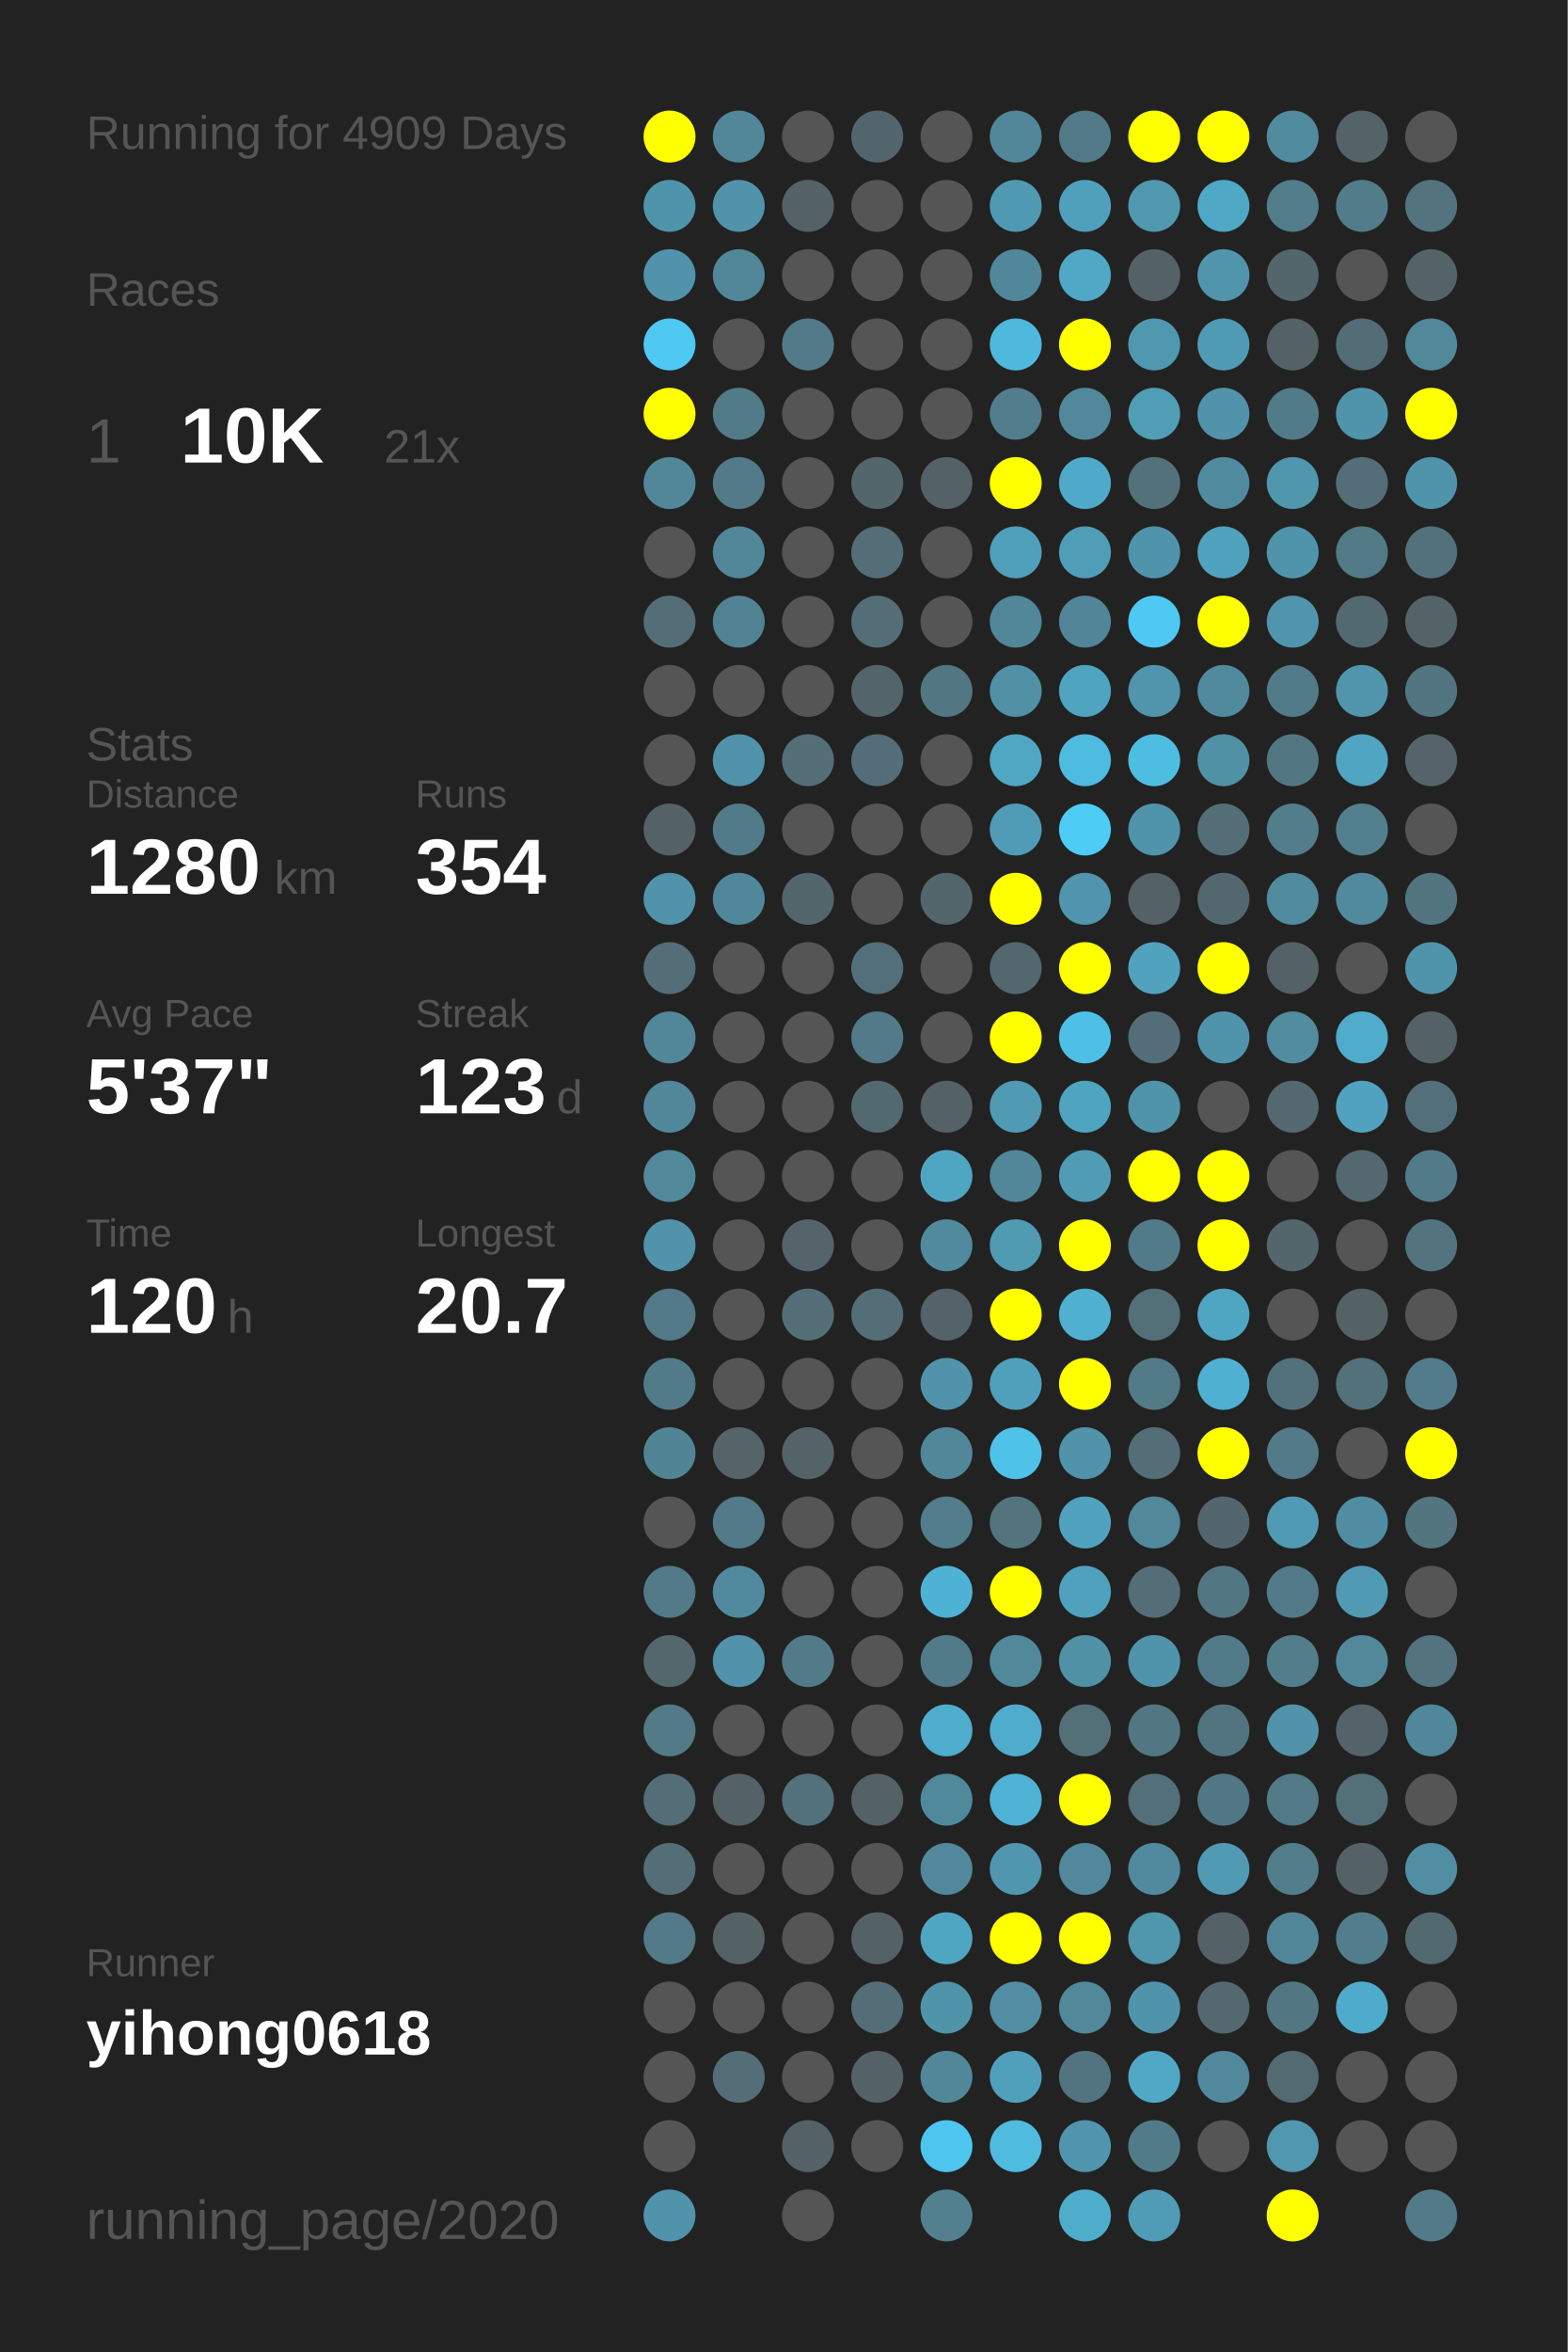
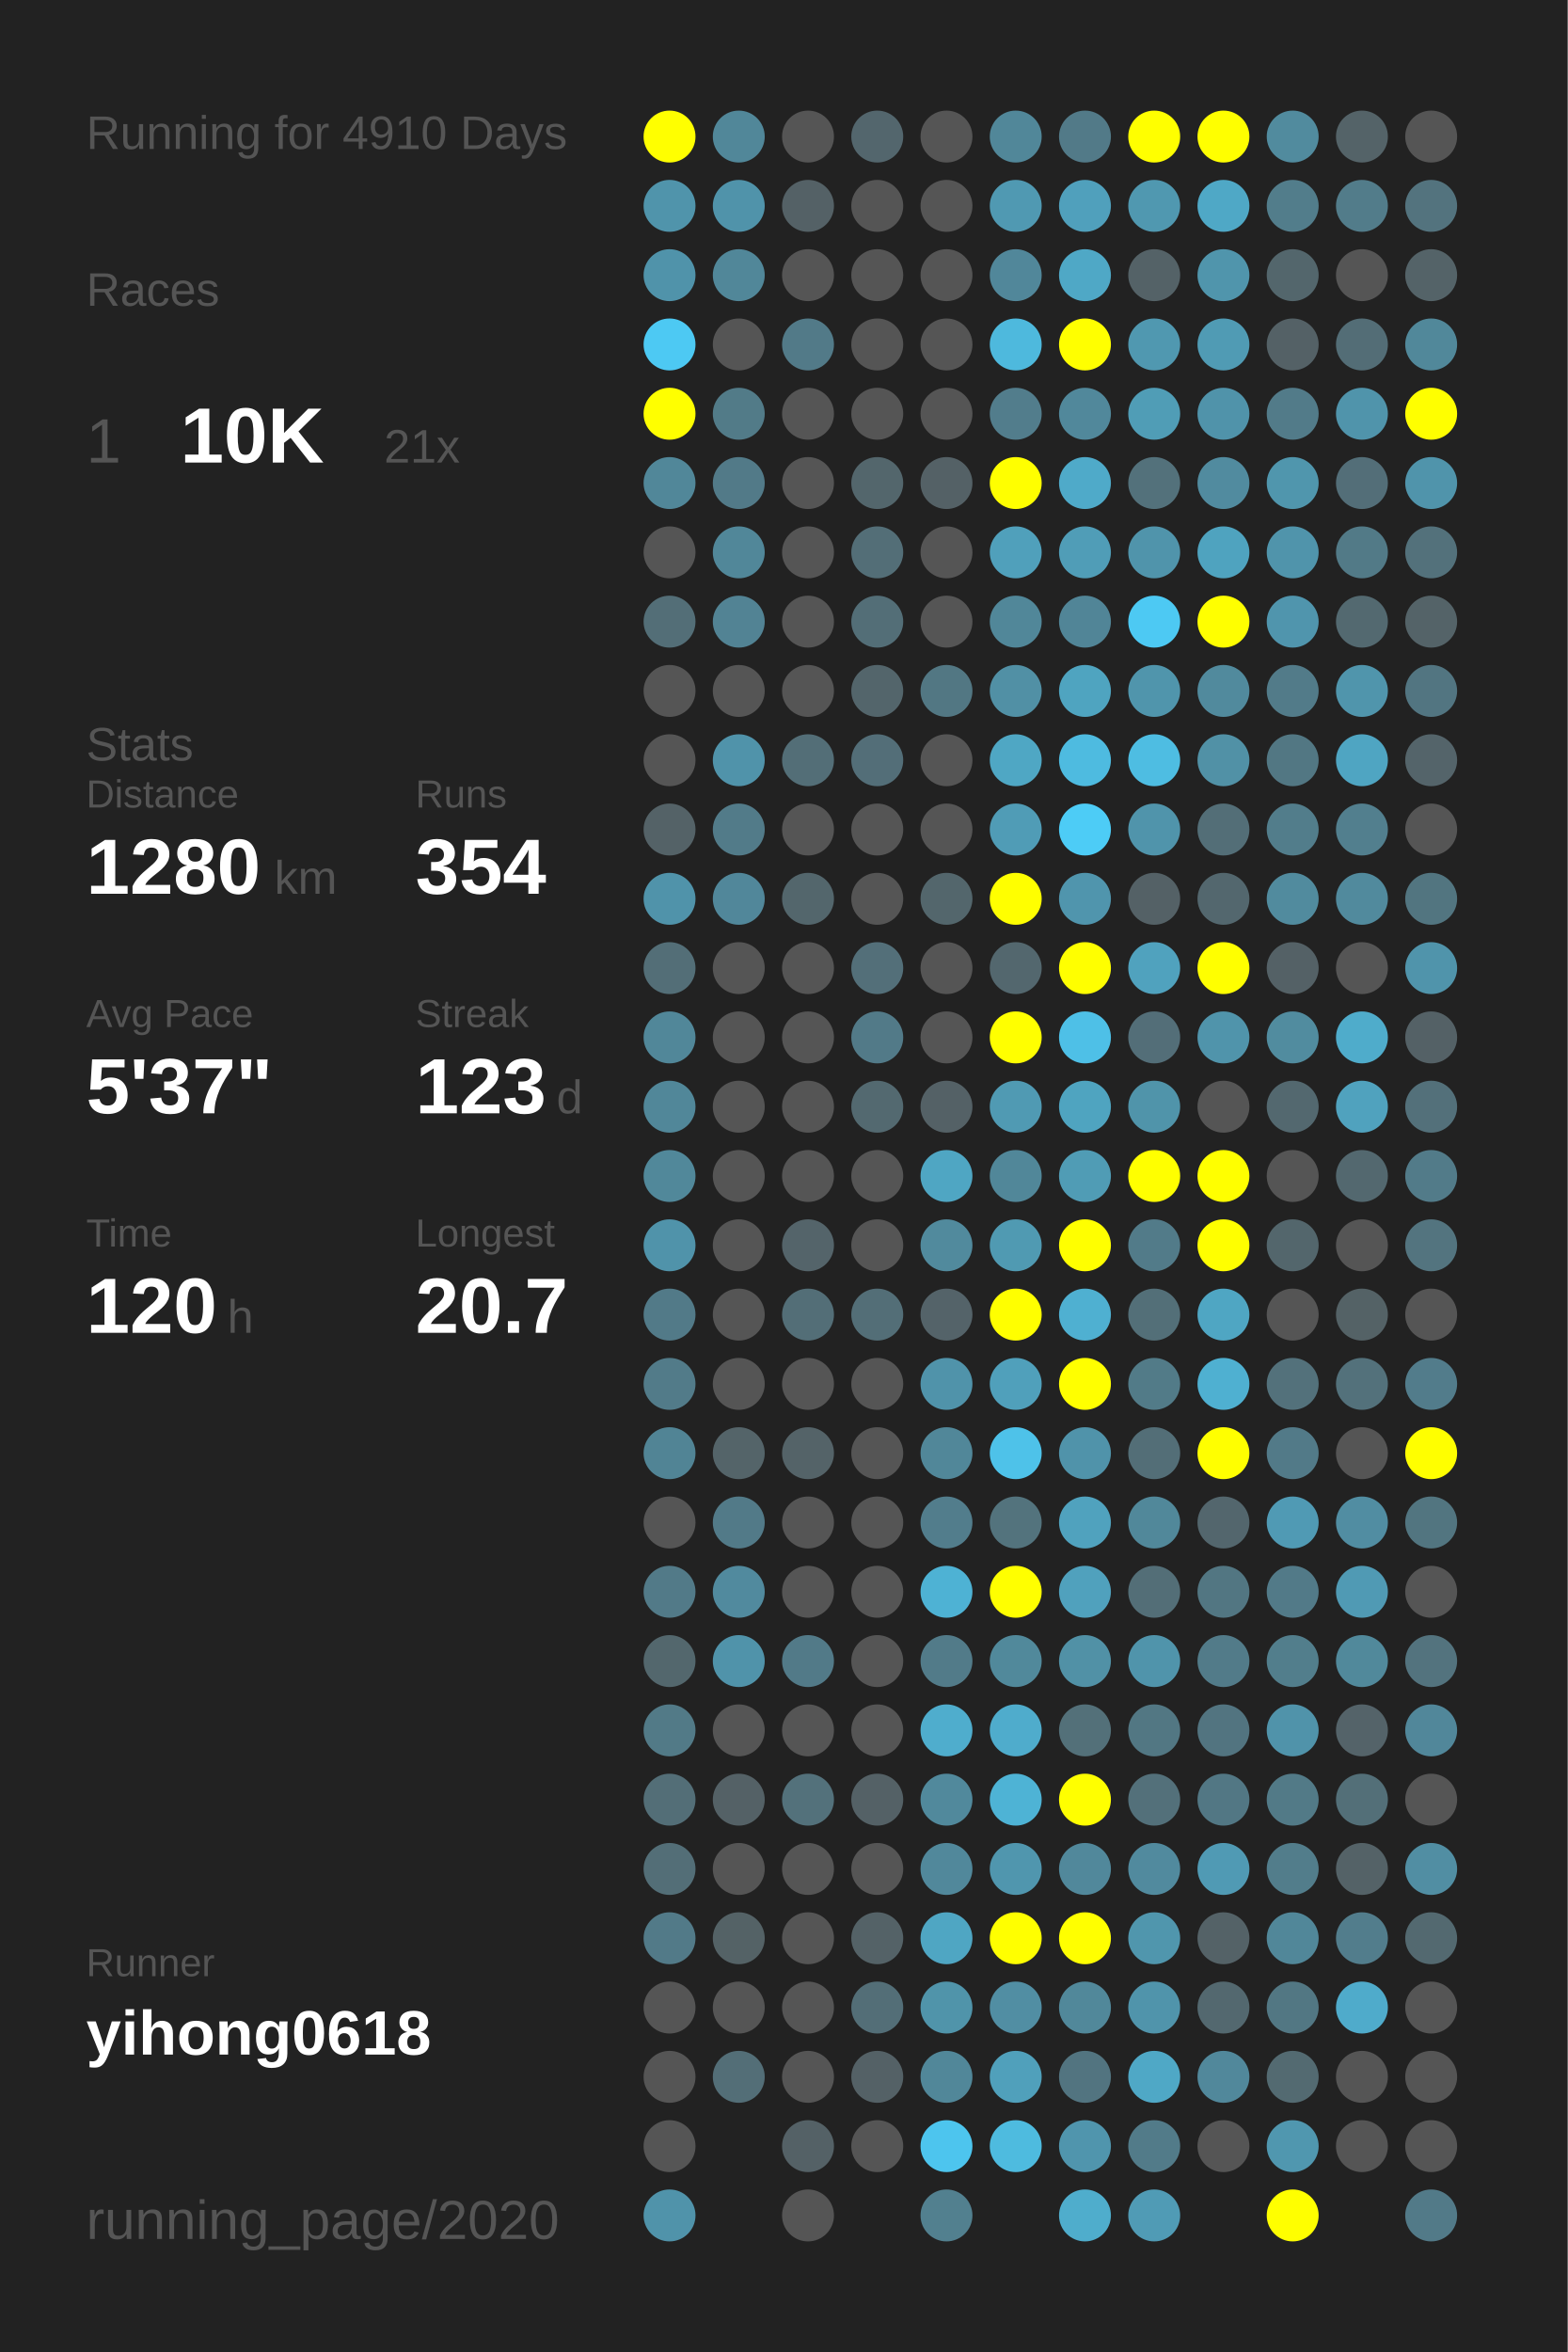
<svg xmlns="http://www.w3.org/2000/svg" baseProfile="full" height="300mm" version="1.1" viewBox="0,0,200,300" width="200mm">
  <defs />
  <rect fill="#222222" height="300" width="200" x="0" y="0" />
-   <text fill="#555555" style="font-size:6px; font-family:Arial;" x="11" y="19">Running for 4909 Days</text>
+   <text fill="#555555" style="font-size:6px; font-family:Arial;" x="11" y="19">Running for 4910 Days</text>
  <text fill="#555555" style="font-size:6px; font-family:Arial;" x="11" y="39">Races</text>
  <text fill="#555555" style="font-size:8px; font-family:Arial;" x="11" y="59">1</text>
  <text fill="#FFFFFF" style="font-size:10px; font-family:Arial; font-weight:bold;" x="23" y="59">10K</text>
  <text fill="#555555" style="font-size:6px; font-family:Arial;" x="49" y="59">21x</text>
  <text fill="#555555" style="font-size:6px; font-family:Arial;" x="11" y="97">Stats</text>
  <text fill="#555555" style="font-size:5px; font-family:Arial;" x="11" y="103">Distance</text>
  <text fill="#FFFFFF" style="font-size:10px; font-family:Arial; font-weight:bold;" x="11" y="114">1280</text>
  <text fill="#555555" style="font-size:6px; font-family:Arial;" x="35" y="114">km</text>
  <text fill="#555555" style="font-size:5px; font-family:Arial;" x="53" y="103">Runs</text>
  <text fill="#FFFFFF" style="font-size:10px; font-family:Arial; font-weight:bold;" x="53" y="114">354</text>
  <text fill="#555555" style="font-size:5px; font-family:Arial;" x="11" y="131">Avg Pace</text>
  <text fill="#FFFFFF" style="font-size:10px; font-family:Arial; font-weight:bold;" x="11" y="142">5'37"</text>
  <text fill="#555555" style="font-size:5px; font-family:Arial;" x="53" y="131">Streak</text>
  <text fill="#FFFFFF" style="font-size:10px; font-family:Arial; font-weight:bold;" x="53" y="142">123</text>
  <text fill="#555555" style="font-size:6px; font-family:Arial;" x="71" y="142">d</text>
  <text fill="#555555" style="font-size:5px; font-family:Arial;" x="11" y="159">Time</text>
  <text fill="#FFFFFF" style="font-size:10px; font-family:Arial; font-weight:bold;" x="11" y="170">120</text>
  <text fill="#555555" style="font-size:6px; font-family:Arial;" x="29" y="170">h</text>
  <text fill="#555555" style="font-size:5px; font-family:Arial;" x="53" y="159">Longest</text>
  <text fill="#FFFFFF" style="font-size:10px; font-family:Arial; font-weight:bold;" x="53" y="170">20.7</text>
  <text fill="#555555" style="font-size:5px; font-family:Arial;" x="11" y="252.065">Runner</text>
  <text fill="#FFFFFF" style="font-size:8px; font-family:Arial; font-weight:bold;" x="11" y="262.065">yihong0618</text>
  <text fill="#555555" style="font-size:7px; font-family:Arial;" x="11" y="285.581">running_page/2020</text>
  <circle cx="85.417" cy="17.419" fill="#FFFF00" r="3.312" />
  <circle cx="85.417" cy="26.258" fill="#5094ab" r="3.312" />
  <circle cx="85.417" cy="35.097" fill="#5093aa" r="3.312" />
  <circle cx="85.417" cy="43.935" fill="#4dc9f3" r="3.312" />
  <circle cx="85.417" cy="52.774" fill="#FFFF00" r="3.312" />
  <circle cx="85.417" cy="61.613" fill="#518799" r="3.312" />
  <circle cx="85.417" cy="70.452" fill="#555555" r="3.312" />
  <circle cx="85.417" cy="79.29" fill="#536e77" r="3.312" />
  <circle cx="85.417" cy="88.129" fill="#555555" r="3.312" />
  <circle cx="85.417" cy="96.968" fill="#555555" r="3.312" />
  <circle cx="85.417" cy="105.806" fill="#546267" r="3.312" />
  <circle cx="85.417" cy="114.645" fill="#5093aa" r="3.312" />
  <circle cx="85.417" cy="123.484" fill="#536e77" r="3.312" />
  <circle cx="85.417" cy="132.323" fill="#518799" r="3.312" />
  <circle cx="85.417" cy="141.161" fill="#518799" r="3.312" />
  <circle cx="85.417" cy="150" fill="#51889a" r="3.312" />
  <circle cx="85.417" cy="158.839" fill="#5093aa" r="3.312" />
  <circle cx="85.417" cy="167.677" fill="#527a88" r="3.312" />
  <circle cx="85.417" cy="176.516" fill="#527b89" r="3.312" />
  <circle cx="85.417" cy="185.355" fill="#518495" r="3.312" />
  <circle cx="85.417" cy="194.194" fill="#555555" r="3.312" />
  <circle cx="85.417" cy="203.032" fill="#527a88" r="3.312" />
  <circle cx="85.417" cy="211.871" fill="#53676d" r="3.312" />
  <circle cx="85.417" cy="220.71" fill="#527a87" r="3.312" />
  <circle cx="85.417" cy="229.548" fill="#536e77" r="3.312" />
  <circle cx="85.417" cy="238.387" fill="#536e77" r="3.312" />
  <circle cx="85.417" cy="247.226" fill="#527a88" r="3.312" />
  <circle cx="85.417" cy="256.065" fill="#555555" r="3.312" />
  <circle cx="85.417" cy="264.903" fill="#555555" r="3.312" />
  <circle cx="85.417" cy="273.742" fill="#555555" r="3.312" />
  <circle cx="85.417" cy="282.581" fill="#5093aa" r="3.312" />
  <circle cx="94.25" cy="17.419" fill="#518799" r="3.312" />
  <circle cx="94.25" cy="26.258" fill="#5093aa" r="3.312" />
  <circle cx="94.25" cy="35.097" fill="#518799" r="3.312" />
  <circle cx="94.25" cy="43.935" fill="#555555" r="3.312" />
  <circle cx="94.25" cy="52.774" fill="#527b88" r="3.312" />
  <circle cx="94.25" cy="61.613" fill="#527a88" r="3.312" />
  <circle cx="94.25" cy="70.452" fill="#518799" r="3.312" />
  <circle cx="94.25" cy="79.29" fill="#528394" r="3.312" />
  <circle cx="94.25" cy="88.129" fill="#555555" r="3.312" />
  <circle cx="94.25" cy="96.968" fill="#5093aa" r="3.312" />
  <circle cx="94.25" cy="105.806" fill="#527b89" r="3.312" />
  <circle cx="94.25" cy="114.645" fill="#51879a" r="3.312" />
  <circle cx="94.25" cy="123.484" fill="#555555" r="3.312" />
  <circle cx="94.25" cy="132.323" fill="#555555" r="3.312" />
  <circle cx="94.25" cy="141.161" fill="#555555" r="3.312" />
  <circle cx="94.25" cy="150" fill="#555555" r="3.312" />
  <circle cx="94.25" cy="158.839" fill="#555555" r="3.312" />
  <circle cx="94.25" cy="167.677" fill="#555555" r="3.312" />
  <circle cx="94.25" cy="176.516" fill="#555555" r="3.312" />
  <circle cx="94.25" cy="185.355" fill="#546469" r="3.312" />
  <circle cx="94.25" cy="194.194" fill="#527a88" r="3.312" />
  <circle cx="94.25" cy="203.032" fill="#518a9e" r="3.312" />
  <circle cx="94.25" cy="211.871" fill="#5093aa" r="3.312" />
  <circle cx="94.25" cy="220.71" fill="#555555" r="3.312" />
  <circle cx="94.25" cy="229.548" fill="#546166" r="3.312" />
  <circle cx="94.25" cy="238.387" fill="#555555" r="3.312" />
  <circle cx="94.25" cy="247.226" fill="#546266" r="3.312" />
  <circle cx="94.25" cy="256.065" fill="#555555" r="3.312" />
  <circle cx="94.25" cy="264.903" fill="#536e77" r="3.312" />
  <circle cx="103.083" cy="17.419" fill="#555555" r="3.312" />
  <circle cx="103.083" cy="26.258" fill="#546166" r="3.312" />
  <circle cx="103.083" cy="35.097" fill="#555555" r="3.312" />
  <circle cx="103.083" cy="43.935" fill="#527a88" r="3.312" />
  <circle cx="103.083" cy="52.774" fill="#555555" r="3.312" />
  <circle cx="103.083" cy="61.613" fill="#555555" r="3.312" />
  <circle cx="103.083" cy="70.452" fill="#555555" r="3.312" />
  <circle cx="103.083" cy="79.29" fill="#555555" r="3.312" />
  <circle cx="103.083" cy="88.129" fill="#555555" r="3.312" />
  <circle cx="103.083" cy="96.968" fill="#536e77" r="3.312" />
  <circle cx="103.083" cy="105.806" fill="#555555" r="3.312" />
  <circle cx="103.083" cy="114.645" fill="#53666c" r="3.312" />
  <circle cx="103.083" cy="123.484" fill="#555555" r="3.312" />
  <circle cx="103.083" cy="132.323" fill="#555555" r="3.312" />
  <circle cx="103.083" cy="141.161" fill="#555555" r="3.312" />
  <circle cx="103.083" cy="150" fill="#555555" r="3.312" />
  <circle cx="103.083" cy="158.839" fill="#54646a" r="3.312" />
  <circle cx="103.083" cy="167.677" fill="#536e77" r="3.312" />
  <circle cx="103.083" cy="176.516" fill="#555555" r="3.312" />
  <circle cx="103.083" cy="185.355" fill="#546368" r="3.312" />
  <circle cx="103.083" cy="194.194" fill="#555555" r="3.312" />
  <circle cx="103.083" cy="203.032" fill="#555555" r="3.312" />
  <circle cx="103.083" cy="211.871" fill="#527a88" r="3.312" />
  <circle cx="103.083" cy="220.71" fill="#555555" r="3.312" />
  <circle cx="103.083" cy="229.548" fill="#53717b" r="3.312" />
  <circle cx="103.083" cy="238.387" fill="#555555" r="3.312" />
  <circle cx="103.083" cy="247.226" fill="#555555" r="3.312" />
  <circle cx="103.083" cy="256.065" fill="#555555" r="3.312" />
  <circle cx="103.083" cy="264.903" fill="#555555" r="3.312" />
  <circle cx="103.083" cy="273.742" fill="#546166" r="3.312" />
  <circle cx="103.083" cy="282.581" fill="#555555" r="3.312" />
  <circle cx="111.917" cy="17.419" fill="#53666d" r="3.312" />
  <circle cx="111.917" cy="26.258" fill="#555555" r="3.312" />
  <circle cx="111.917" cy="35.097" fill="#555555" r="3.312" />
  <circle cx="111.917" cy="43.935" fill="#555555" r="3.312" />
  <circle cx="111.917" cy="52.774" fill="#555555" r="3.312" />
  <circle cx="111.917" cy="61.613" fill="#53666c" r="3.312" />
  <circle cx="111.917" cy="70.452" fill="#536e77" r="3.312" />
  <circle cx="111.917" cy="79.29" fill="#536e77" r="3.312" />
  <circle cx="111.917" cy="88.129" fill="#53656b" r="3.312" />
  <circle cx="111.917" cy="96.968" fill="#536e78" r="3.312" />
  <circle cx="111.917" cy="105.806" fill="#555555" r="3.312" />
  <circle cx="111.917" cy="114.645" fill="#555555" r="3.312" />
  <circle cx="111.917" cy="123.484" fill="#536f79" r="3.312" />
  <circle cx="111.917" cy="132.323" fill="#527a88" r="3.312" />
  <circle cx="111.917" cy="141.161" fill="#536970" r="3.312" />
  <circle cx="111.917" cy="150" fill="#555555" r="3.312" />
  <circle cx="111.917" cy="158.839" fill="#555555" r="3.312" />
  <circle cx="111.917" cy="167.677" fill="#536e77" r="3.312" />
  <circle cx="111.917" cy="176.516" fill="#555555" r="3.312" />
  <circle cx="111.917" cy="185.355" fill="#555555" r="3.312" />
  <circle cx="111.917" cy="194.194" fill="#555555" r="3.312" />
  <circle cx="111.917" cy="203.032" fill="#555555" r="3.312" />
  <circle cx="111.917" cy="211.871" fill="#555555" r="3.312" />
  <circle cx="111.917" cy="220.71" fill="#555555" r="3.312" />
  <circle cx="111.917" cy="229.548" fill="#546166" r="3.312" />
  <circle cx="111.917" cy="238.387" fill="#555555" r="3.312" />
  <circle cx="111.917" cy="247.226" fill="#546267" r="3.312" />
  <circle cx="111.917" cy="256.065" fill="#536e77" r="3.312" />
  <circle cx="111.917" cy="264.903" fill="#546166" r="3.312" />
  <circle cx="111.917" cy="273.742" fill="#555555" r="3.312" />
  <circle cx="120.75" cy="17.419" fill="#555555" r="3.312" />
  <circle cx="120.75" cy="26.258" fill="#555555" r="3.312" />
  <circle cx="120.75" cy="35.097" fill="#555555" r="3.312" />
  <circle cx="120.75" cy="43.935" fill="#555555" r="3.312" />
  <circle cx="120.75" cy="52.774" fill="#555555" r="3.312" />
  <circle cx="120.75" cy="61.613" fill="#546166" r="3.312" />
  <circle cx="120.75" cy="70.452" fill="#555555" r="3.312" />
  <circle cx="120.75" cy="79.29" fill="#555555" r="3.312" />
  <circle cx="120.75" cy="88.129" fill="#527783" r="3.312" />
  <circle cx="120.75" cy="96.968" fill="#555555" r="3.312" />
  <circle cx="120.75" cy="105.806" fill="#555555" r="3.312" />
  <circle cx="120.75" cy="114.645" fill="#53666c" r="3.312" />
  <circle cx="120.75" cy="123.484" fill="#555555" r="3.312" />
  <circle cx="120.75" cy="132.323" fill="#555555" r="3.312" />
  <circle cx="120.75" cy="141.161" fill="#546166" r="3.312" />
  <circle cx="120.75" cy="150" fill="#4fa6c3" r="3.312" />
  <circle cx="120.75" cy="158.839" fill="#518a9d" r="3.312" />
  <circle cx="120.75" cy="167.677" fill="#546369" r="3.312" />
  <circle cx="120.75" cy="176.516" fill="#5093aa" r="3.312" />
  <circle cx="120.75" cy="185.355" fill="#518799" r="3.312" />
  <circle cx="120.75" cy="194.194" fill="#527d8c" r="3.312" />
  <circle cx="120.75" cy="203.032" fill="#4eb2d4" r="3.312" />
  <circle cx="120.75" cy="211.871" fill="#527b89" r="3.312" />
  <circle cx="120.75" cy="220.71" fill="#4fadcd" r="3.312" />
  <circle cx="120.75" cy="229.548" fill="#51899c" r="3.312" />
  <circle cx="120.75" cy="238.387" fill="#51889b" r="3.312" />
  <circle cx="120.75" cy="247.226" fill="#4fa6c3" r="3.312" />
  <circle cx="120.75" cy="256.065" fill="#5094aa" r="3.312" />
  <circle cx="120.75" cy="264.903" fill="#518799" r="3.312" />
  <circle cx="120.75" cy="273.742" fill="#4dc5ee" r="3.312" />
  <circle cx="120.75" cy="282.581" fill="#52808f" r="3.312" />
  <circle cx="129.583" cy="17.419" fill="#518799" r="3.312" />
  <circle cx="129.583" cy="26.258" fill="#5099b2" r="3.312" />
  <circle cx="129.583" cy="35.097" fill="#51879a" r="3.312" />
  <circle cx="129.583" cy="43.935" fill="#4eb9dd" r="3.312" />
  <circle cx="129.583" cy="52.774" fill="#527d8c" r="3.312" />
  <circle cx="129.583" cy="61.613" fill="#FFFF00" r="3.312" />
  <circle cx="129.583" cy="70.452" fill="#50a0bb" r="3.312" />
  <circle cx="129.583" cy="79.29" fill="#518799" r="3.312" />
  <circle cx="129.583" cy="88.129" fill="#5190a5" r="3.312" />
  <circle cx="129.583" cy="96.968" fill="#4fa7c4" r="3.312" />
  <circle cx="129.583" cy="105.806" fill="#509cb6" r="3.312" />
  <circle cx="129.583" cy="114.645" fill="#FFFF00" r="3.312" />
  <circle cx="129.583" cy="123.484" fill="#53676e" r="3.312" />
  <circle cx="129.583" cy="132.323" fill="#FFFF00" r="3.312" />
  <circle cx="129.583" cy="141.161" fill="#509ab3" r="3.312" />
  <circle cx="129.583" cy="150" fill="#518799" r="3.312" />
  <circle cx="129.583" cy="158.839" fill="#509ab2" r="3.312" />
  <circle cx="129.583" cy="167.677" fill="#FFFF00" r="3.312" />
  <circle cx="129.583" cy="176.516" fill="#50a0bb" r="3.312" />
  <circle cx="129.583" cy="185.355" fill="#4ec2e9" r="3.312" />
  <circle cx="129.583" cy="194.194" fill="#53737d" r="3.312" />
  <circle cx="129.583" cy="203.032" fill="#FFFF00" r="3.312" />
  <circle cx="129.583" cy="211.871" fill="#51899b" r="3.312" />
  <circle cx="129.583" cy="220.71" fill="#4faccc" r="3.312" />
  <circle cx="129.583" cy="229.548" fill="#4eb3d5" r="3.312" />
  <circle cx="129.583" cy="238.387" fill="#5096ae" r="3.312" />
  <circle cx="129.583" cy="247.226" fill="#FFFF00" r="3.312" />
  <circle cx="129.583" cy="256.065" fill="#518ea3" r="3.312" />
  <circle cx="129.583" cy="264.903" fill="#50a0bb" r="3.312" />
  <circle cx="129.583" cy="273.742" fill="#4ebbdf" r="3.312" />
  <circle cx="138.417" cy="17.419" fill="#527a88" r="3.312" />
  <circle cx="138.417" cy="26.258" fill="#50a0bc" r="3.312" />
  <circle cx="138.417" cy="35.097" fill="#4fa8c6" r="3.312" />
  <circle cx="138.417" cy="43.935" fill="#FFFF00" r="3.312" />
  <circle cx="138.417" cy="52.774" fill="#51889b" r="3.312" />
  <circle cx="138.417" cy="61.613" fill="#4faac9" r="3.312" />
  <circle cx="138.417" cy="70.452" fill="#509db7" r="3.312" />
  <circle cx="138.417" cy="79.29" fill="#518597" r="3.312" />
  <circle cx="138.417" cy="88.129" fill="#4fa4c0" r="3.312" />
  <circle cx="138.417" cy="96.968" fill="#4ebbe0" r="3.312" />
  <circle cx="138.417" cy="105.806" fill="#4dccf6" r="3.312" />
  <circle cx="138.417" cy="114.645" fill="#5095ad" r="3.312" />
  <circle cx="138.417" cy="123.484" fill="#FFFF00" r="3.312" />
  <circle cx="138.417" cy="132.323" fill="#4ec0e7" r="3.312" />
  <circle cx="138.417" cy="141.161" fill="#4fa4c0" r="3.312" />
  <circle cx="138.417" cy="150" fill="#509cb5" r="3.312" />
  <circle cx="138.417" cy="158.839" fill="#FFFF00" r="3.312" />
  <circle cx="138.417" cy="167.677" fill="#4fb0d1" r="3.312" />
  <circle cx="138.417" cy="176.516" fill="#FFFF00" r="3.312" />
  <circle cx="138.417" cy="185.355" fill="#5093aa" r="3.312" />
  <circle cx="138.417" cy="194.194" fill="#50a2be" r="3.312" />
  <circle cx="138.417" cy="203.032" fill="#50a1bd" r="3.312" />
  <circle cx="138.417" cy="211.871" fill="#5191a6" r="3.312" />
  <circle cx="138.417" cy="220.71" fill="#537079" r="3.312" />
  <circle cx="138.417" cy="229.548" fill="#FFFF00" r="3.312" />
  <circle cx="138.417" cy="238.387" fill="#51889b" r="3.312" />
  <circle cx="138.417" cy="247.226" fill="#FFFF00" r="3.312" />
  <circle cx="138.417" cy="256.065" fill="#51889a" r="3.312" />
  <circle cx="138.417" cy="264.903" fill="#527480" r="3.312" />
  <circle cx="138.417" cy="273.742" fill="#5095ad" r="3.312" />
  <circle cx="138.417" cy="282.581" fill="#4fadcc" r="3.312" />
  <circle cx="147.25" cy="17.419" fill="#FFFF00" r="3.312" />
  <circle cx="147.25" cy="26.258" fill="#5098b0" r="3.312" />
  <circle cx="147.25" cy="35.097" fill="#546267" r="3.312" />
  <circle cx="147.25" cy="43.935" fill="#5098b0" r="3.312" />
  <circle cx="147.25" cy="52.774" fill="#509db6" r="3.312" />
  <circle cx="147.25" cy="61.613" fill="#53717b" r="3.312" />
  <circle cx="147.25" cy="70.452" fill="#5094ab" r="3.312" />
  <circle cx="147.25" cy="79.29" fill="#4dc9f3" r="3.312" />
  <circle cx="147.25" cy="88.129" fill="#5095ac" r="3.312" />
  <circle cx="147.25" cy="96.968" fill="#4ebde2" r="3.312" />
  <circle cx="147.25" cy="105.806" fill="#5094ab" r="3.312" />
  <circle cx="147.25" cy="114.645" fill="#546166" r="3.312" />
  <circle cx="147.25" cy="123.484" fill="#50a2be" r="3.312" />
  <circle cx="147.25" cy="132.323" fill="#536e78" r="3.312" />
  <circle cx="147.25" cy="141.161" fill="#5094aa" r="3.312" />
  <circle cx="147.25" cy="150" fill="#FFFF00" r="3.312" />
  <circle cx="147.25" cy="158.839" fill="#527b89" r="3.312" />
  <circle cx="147.25" cy="167.677" fill="#536f78" r="3.312" />
  <circle cx="147.25" cy="176.516" fill="#527b88" r="3.312" />
  <circle cx="147.25" cy="185.355" fill="#536e77" r="3.312" />
  <circle cx="147.25" cy="194.194" fill="#51889a" r="3.312" />
  <circle cx="147.25" cy="203.032" fill="#536e77" r="3.312" />
  <circle cx="147.25" cy="211.871" fill="#5094ab" r="3.312" />
  <circle cx="147.25" cy="220.71" fill="#527783" r="3.312" />
  <circle cx="147.25" cy="229.548" fill="#53707a" r="3.312" />
  <circle cx="147.25" cy="238.387" fill="#518a9e" r="3.312" />
  <circle cx="147.25" cy="247.226" fill="#5096ad" r="3.312" />
  <circle cx="147.25" cy="256.065" fill="#5094ab" r="3.312" />
  <circle cx="147.25" cy="264.903" fill="#4fa8c6" r="3.312" />
  <circle cx="147.25" cy="273.742" fill="#527b89" r="3.312" />
  <circle cx="147.25" cy="282.581" fill="#509bb5" r="3.312" />
  <circle cx="156.083" cy="17.419" fill="#FFFF00" r="3.312" />
  <circle cx="156.083" cy="26.258" fill="#4fa8c6" r="3.312" />
  <circle cx="156.083" cy="35.097" fill="#5095ac" r="3.312" />
  <circle cx="156.083" cy="43.935" fill="#509bb4" r="3.312" />
  <circle cx="156.083" cy="52.774" fill="#5093aa" r="3.312" />
  <circle cx="156.083" cy="61.613" fill="#518b9f" r="3.312" />
  <circle cx="156.083" cy="70.452" fill="#4fa3bf" r="3.312" />
  <circle cx="156.083" cy="79.29" fill="#FFFF00" r="3.312" />
  <circle cx="156.083" cy="88.129" fill="#518a9d" r="3.312" />
  <circle cx="156.083" cy="96.968" fill="#5191a6" r="3.312" />
  <circle cx="156.083" cy="105.806" fill="#536e77" r="3.312" />
  <circle cx="156.083" cy="114.645" fill="#53676e" r="3.312" />
  <circle cx="156.083" cy="123.484" fill="#FFFF00" r="3.312" />
  <circle cx="156.083" cy="132.323" fill="#5094ab" r="3.312" />
  <circle cx="156.083" cy="141.161" fill="#555555" r="3.312" />
  <circle cx="156.083" cy="150" fill="#FFFF00" r="3.312" />
  <circle cx="156.083" cy="158.839" fill="#FFFF00" r="3.312" />
  <circle cx="156.083" cy="167.677" fill="#4fa6c3" r="3.312" />
  <circle cx="156.083" cy="176.516" fill="#4fb0d1" r="3.312" />
  <circle cx="156.083" cy="185.355" fill="#FFFF00" r="3.312" />
  <circle cx="156.083" cy="194.194" fill="#53666d" r="3.312" />
  <circle cx="156.083" cy="203.032" fill="#527682" r="3.312" />
  <circle cx="156.083" cy="211.871" fill="#527b89" r="3.312" />
  <circle cx="156.083" cy="220.71" fill="#527480" r="3.312" />
  <circle cx="156.083" cy="229.548" fill="#527784" r="3.312" />
  <circle cx="156.083" cy="238.387" fill="#509ab4" r="3.312" />
  <circle cx="156.083" cy="247.226" fill="#546267" r="3.312" />
  <circle cx="156.083" cy="256.065" fill="#53686f" r="3.312" />
  <circle cx="156.083" cy="264.903" fill="#51889b" r="3.312" />
  <circle cx="156.083" cy="273.742" fill="#555555" r="3.312" />
  <circle cx="164.917" cy="17.419" fill="#518b9e" r="3.312" />
  <circle cx="164.917" cy="26.258" fill="#527d8b" r="3.312" />
  <circle cx="164.917" cy="35.097" fill="#53666c" r="3.312" />
  <circle cx="164.917" cy="43.935" fill="#546166" r="3.312" />
  <circle cx="164.917" cy="52.774" fill="#527b89" r="3.312" />
  <circle cx="164.917" cy="61.613" fill="#5096ad" r="3.312" />
  <circle cx="164.917" cy="70.452" fill="#5094ab" r="3.312" />
  <circle cx="164.917" cy="79.29" fill="#5095ad" r="3.312" />
  <circle cx="164.917" cy="88.129" fill="#527b89" r="3.312" />
  <circle cx="164.917" cy="96.968" fill="#527783" r="3.312" />
  <circle cx="164.917" cy="105.806" fill="#527d8b" r="3.312" />
  <circle cx="164.917" cy="114.645" fill="#518b9e" r="3.312" />
  <circle cx="164.917" cy="123.484" fill="#546166" r="3.312" />
  <circle cx="164.917" cy="132.323" fill="#518c9f" r="3.312" />
  <circle cx="164.917" cy="141.161" fill="#53686f" r="3.312" />
  <circle cx="164.917" cy="150" fill="#555555" r="3.312" />
  <circle cx="164.917" cy="158.839" fill="#53666c" r="3.312" />
  <circle cx="164.917" cy="167.677" fill="#555555" r="3.312" />
  <circle cx="164.917" cy="176.516" fill="#53717b" r="3.312" />
  <circle cx="164.917" cy="185.355" fill="#527a88" r="3.312" />
  <circle cx="164.917" cy="194.194" fill="#509ab4" r="3.312" />
  <circle cx="164.917" cy="203.032" fill="#527a88" r="3.312" />
  <circle cx="164.917" cy="211.871" fill="#527e8c" r="3.312" />
  <circle cx="164.917" cy="220.71" fill="#5093aa" r="3.312" />
  <circle cx="164.917" cy="229.548" fill="#527a87" r="3.312" />
  <circle cx="164.917" cy="238.387" fill="#527d8b" r="3.312" />
  <circle cx="164.917" cy="247.226" fill="#518799" r="3.312" />
  <circle cx="164.917" cy="256.065" fill="#527783" r="3.312" />
  <circle cx="164.917" cy="264.903" fill="#536a71" r="3.312" />
  <circle cx="164.917" cy="273.742" fill="#5097af" r="3.312" />
  <circle cx="164.917" cy="282.581" fill="#FFFF00" r="3.312" />
  <circle cx="173.75" cy="17.419" fill="#546368" r="3.312" />
  <circle cx="173.75" cy="26.258" fill="#527c8a" r="3.312" />
  <circle cx="173.75" cy="35.097" fill="#555555" r="3.312" />
  <circle cx="173.75" cy="43.935" fill="#536d76" r="3.312" />
  <circle cx="173.75" cy="52.774" fill="#5094ab" r="3.312" />
  <circle cx="173.75" cy="61.613" fill="#536e78" r="3.312" />
  <circle cx="173.75" cy="70.452" fill="#527a87" r="3.312" />
  <circle cx="173.75" cy="79.29" fill="#536970" r="3.312" />
  <circle cx="173.75" cy="88.129" fill="#5095ac" r="3.312" />
  <circle cx="173.75" cy="96.968" fill="#4fa5c2" r="3.312" />
  <circle cx="173.75" cy="105.806" fill="#527f8e" r="3.312" />
  <circle cx="173.75" cy="114.645" fill="#518a9d" r="3.312" />
  <circle cx="173.75" cy="123.484" fill="#555555" r="3.312" />
  <circle cx="173.75" cy="132.323" fill="#4faccb" r="3.312" />
  <circle cx="173.75" cy="141.161" fill="#50a2be" r="3.312" />
  <circle cx="173.75" cy="150" fill="#53686f" r="3.312" />
  <circle cx="173.75" cy="158.839" fill="#555555" r="3.312" />
  <circle cx="173.75" cy="167.677" fill="#546266" r="3.312" />
  <circle cx="173.75" cy="176.516" fill="#53717b" r="3.312" />
  <circle cx="173.75" cy="185.355" fill="#555555" r="3.312" />
  <circle cx="173.75" cy="194.194" fill="#518da2" r="3.312" />
  <circle cx="173.75" cy="203.032" fill="#509ab4" r="3.312" />
  <circle cx="173.75" cy="211.871" fill="#51899b" r="3.312" />
  <circle cx="173.75" cy="220.71" fill="#546369" r="3.312" />
  <circle cx="173.75" cy="229.548" fill="#536f78" r="3.312" />
  <circle cx="173.75" cy="238.387" fill="#546267" r="3.312" />
  <circle cx="173.75" cy="247.226" fill="#527d8c" r="3.312" />
  <circle cx="173.75" cy="256.065" fill="#4fabcb" r="3.312" />
  <circle cx="173.75" cy="264.903" fill="#555555" r="3.312" />
  <circle cx="173.75" cy="273.742" fill="#555555" r="3.312" />
  <circle cx="182.583" cy="17.419" fill="#555555" r="3.312" />
  <circle cx="182.583" cy="26.258" fill="#53737e" r="3.312" />
  <circle cx="182.583" cy="35.097" fill="#546368" r="3.312" />
  <circle cx="182.583" cy="43.935" fill="#51889a" r="3.312" />
  <circle cx="182.583" cy="52.774" fill="#FFFF00" r="3.312" />
  <circle cx="182.583" cy="61.613" fill="#5094ab" r="3.312" />
  <circle cx="182.583" cy="70.452" fill="#53717b" r="3.312" />
  <circle cx="182.583" cy="79.29" fill="#546368" r="3.312" />
  <circle cx="182.583" cy="88.129" fill="#527581" r="3.312" />
  <circle cx="182.583" cy="96.968" fill="#54646a" r="3.312" />
  <circle cx="182.583" cy="105.806" fill="#555555" r="3.312" />
  <circle cx="182.583" cy="114.645" fill="#527580" r="3.312" />
  <circle cx="182.583" cy="123.484" fill="#5094ab" r="3.312" />
  <circle cx="182.583" cy="132.323" fill="#546166" r="3.312" />
  <circle cx="182.583" cy="141.161" fill="#53707a" r="3.312" />
  <circle cx="182.583" cy="150" fill="#527b89" r="3.312" />
  <circle cx="182.583" cy="158.839" fill="#53747f" r="3.312" />
  <circle cx="182.583" cy="167.677" fill="#555555" r="3.312" />
  <circle cx="182.583" cy="176.516" fill="#527c8b" r="3.312" />
  <circle cx="182.583" cy="185.355" fill="#FFFF00" r="3.312" />
  <circle cx="182.583" cy="194.194" fill="#527580" r="3.312" />
  <circle cx="182.583" cy="203.032" fill="#555555" r="3.312" />
  <circle cx="182.583" cy="211.871" fill="#53737e" r="3.312" />
  <circle cx="182.583" cy="220.71" fill="#51879a" r="3.312" />
  <circle cx="182.583" cy="229.548" fill="#555555" r="3.312" />
  <circle cx="182.583" cy="238.387" fill="#518ea3" r="3.312" />
  <circle cx="182.583" cy="247.226" fill="#536970" r="3.312" />
  <circle cx="182.583" cy="256.065" fill="#555555" r="3.312" />
  <circle cx="182.583" cy="264.903" fill="#555555" r="3.312" />
  <circle cx="182.583" cy="273.742" fill="#555555" r="3.312" />
  <circle cx="182.583" cy="282.581" fill="#527a88" r="3.312" />
</svg>
